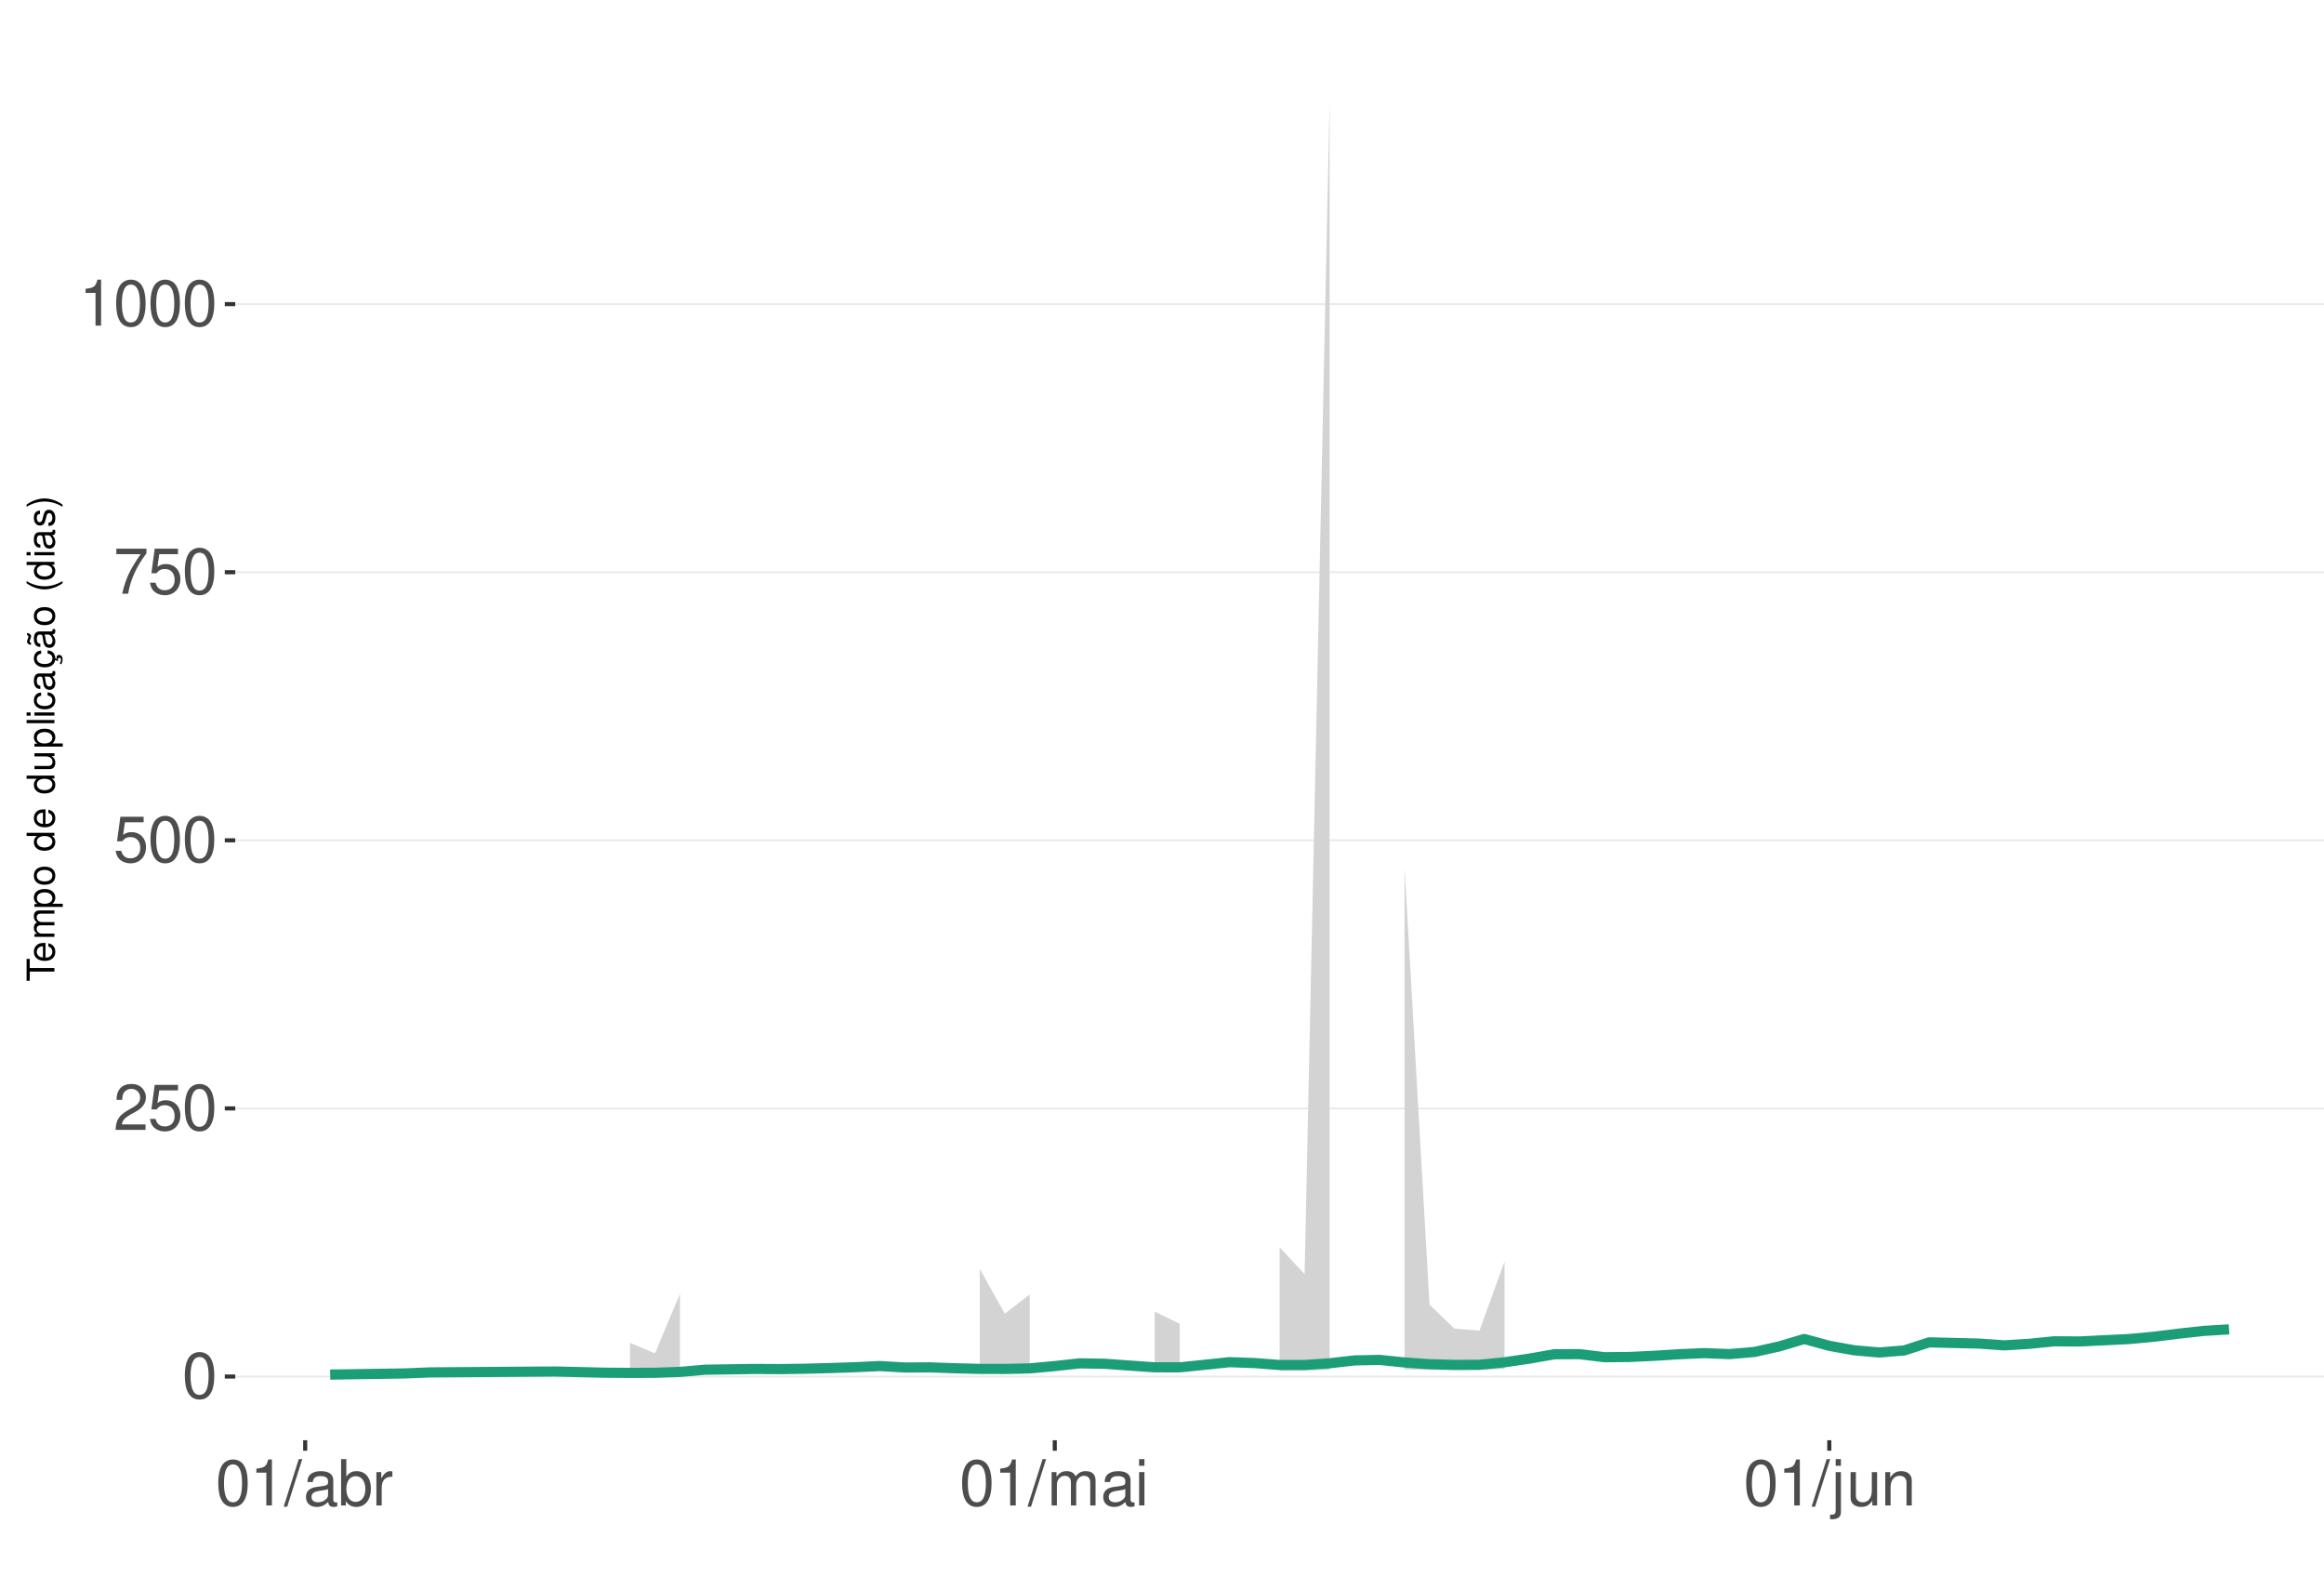
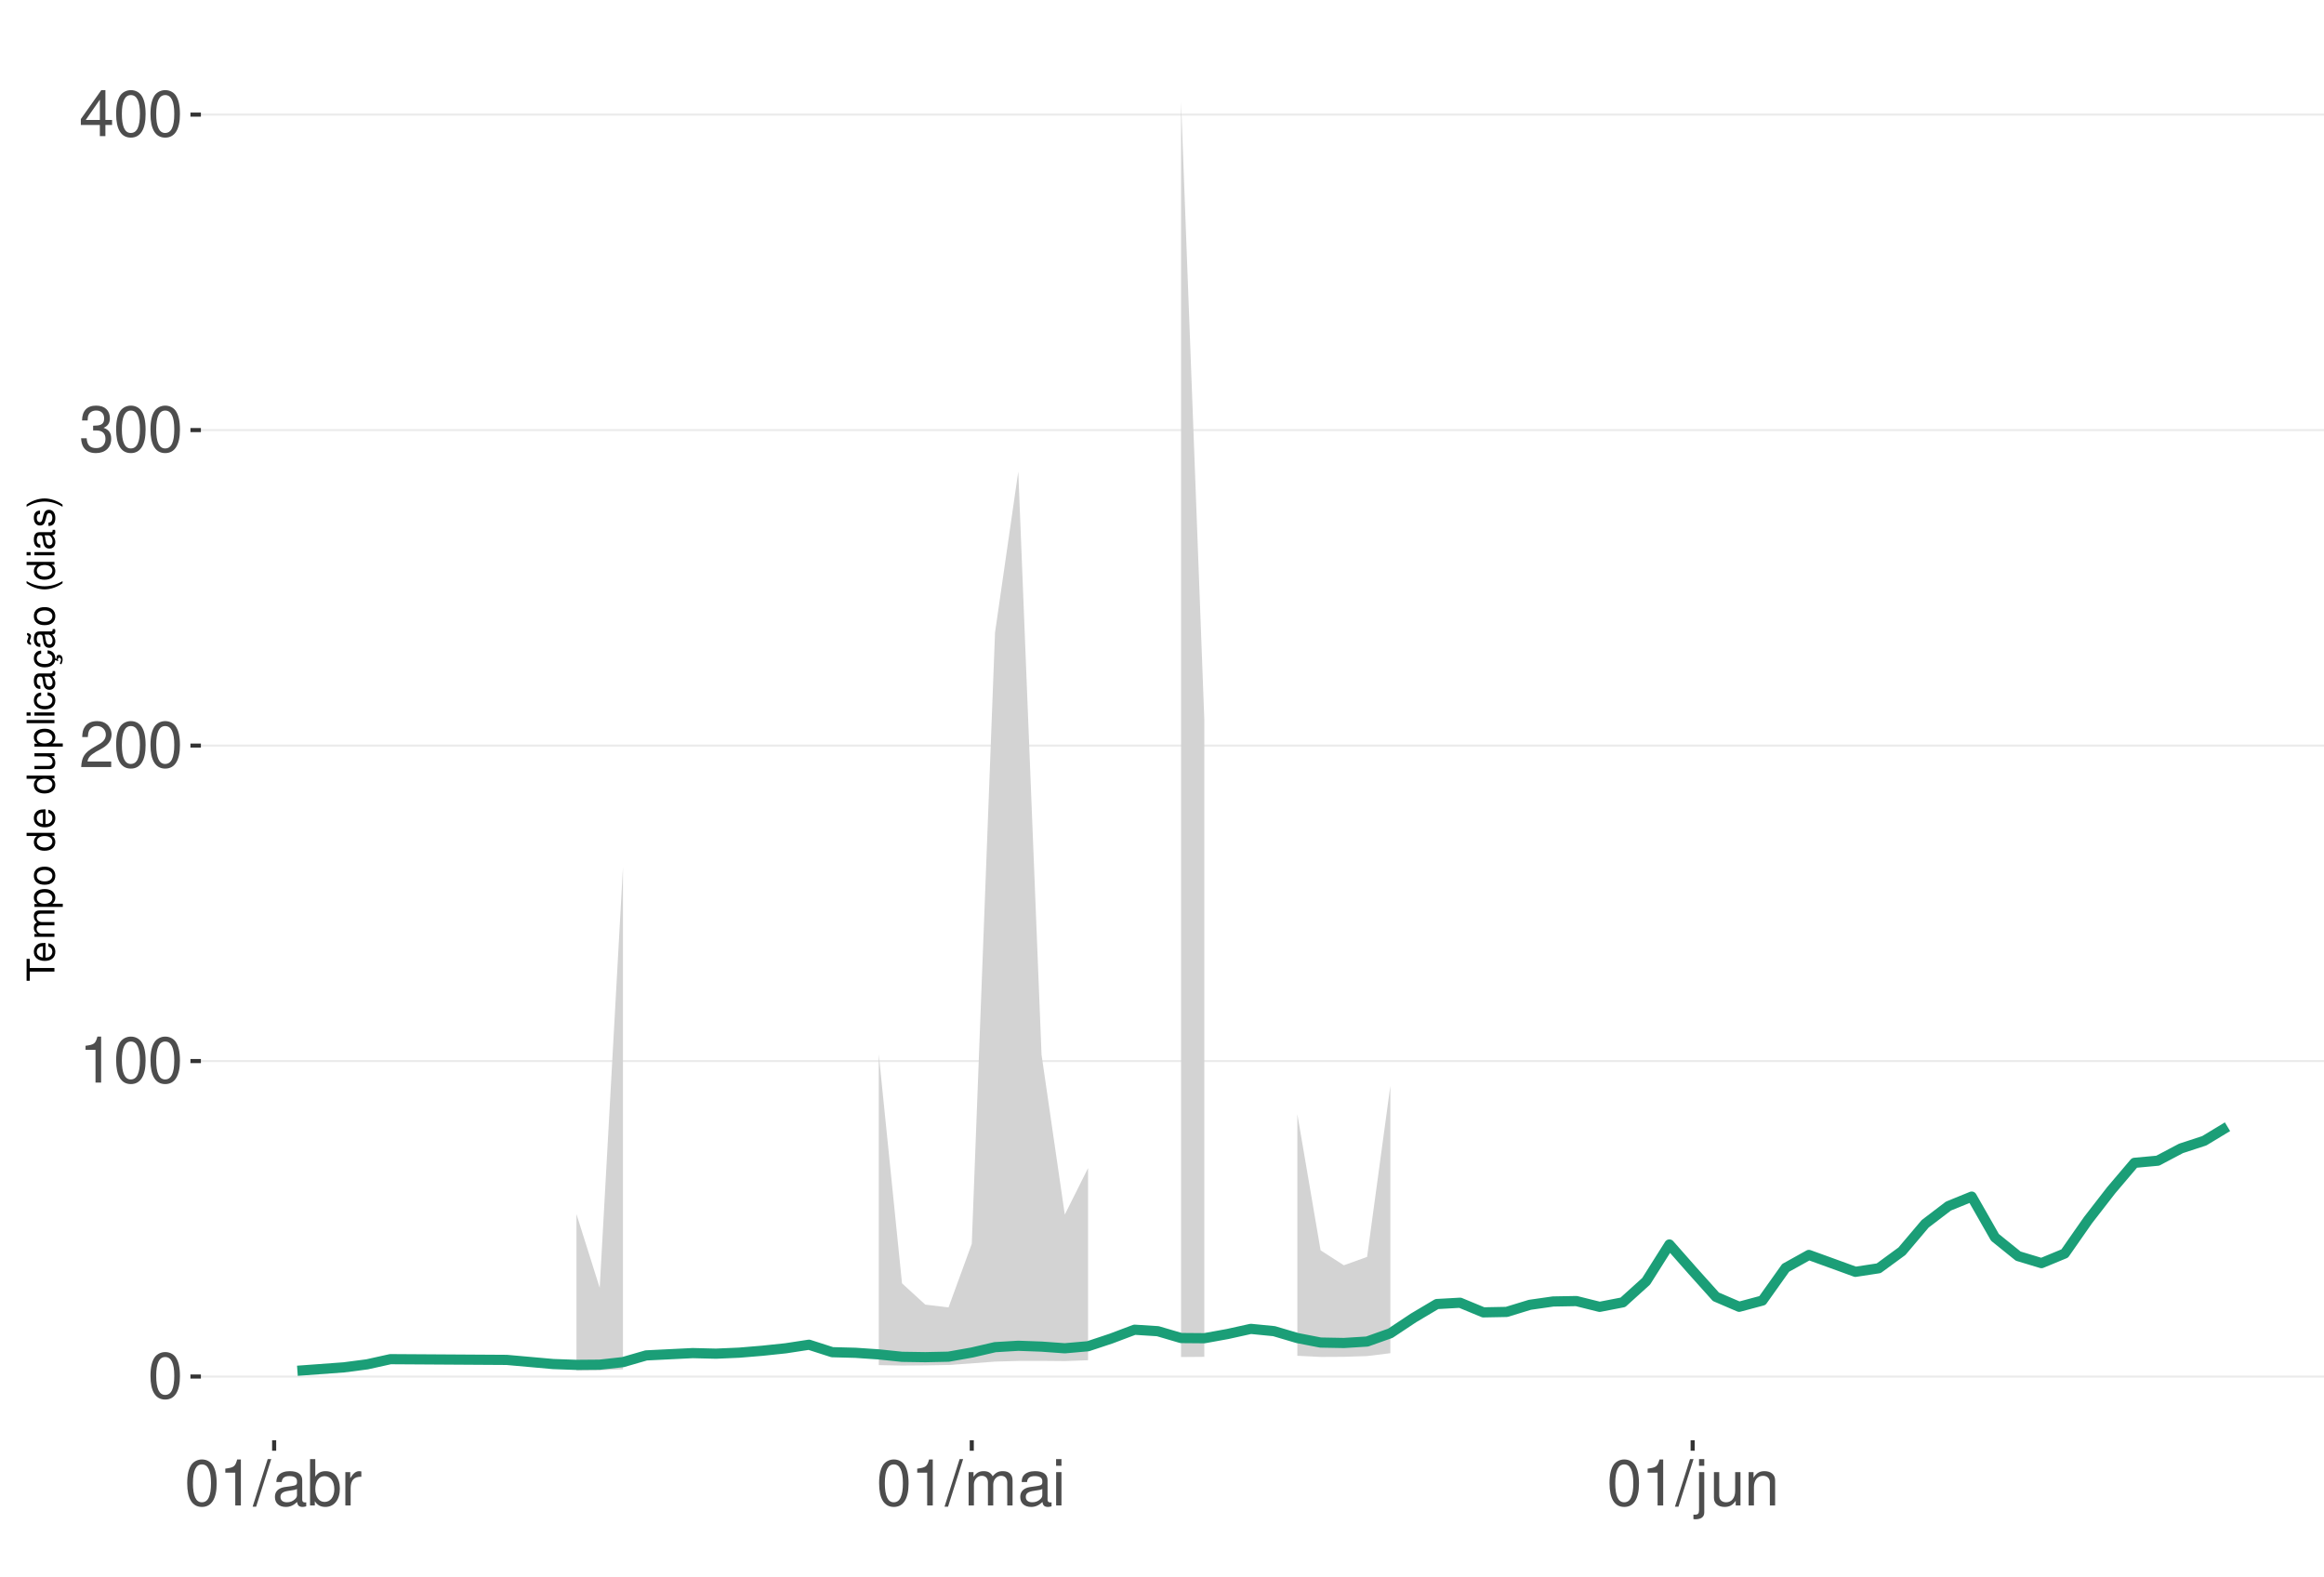
<svg xmlns="http://www.w3.org/2000/svg" xmlns:xlink="http://www.w3.org/1999/xlink" width="609pt" height="413pt" viewBox="0 0 609 413" version="1.1">
  <defs>
    <g>
      <symbol overflow="visible" id="glyph0-0">
        <path style="stroke:none;" d="" />
      </symbol>
      <symbol overflow="visible" id="glyph0-1">
        <path style="stroke:none;" d="M 4.578 -12.047 C 3.484 -12.047 2.484 -11.547 1.859 -10.734 C 1.094 -9.656 0.719 -8.062 0.719 -5.828 C 0.719 -1.766 2.047 0.391 4.578 0.391 C 7.078 0.391 8.438 -1.766 8.438 -5.734 C 8.438 -8.062 8.078 -9.625 7.297 -10.734 C 6.672 -11.562 5.703 -12.047 4.578 -12.047 Z M 4.578 -10.75 C 6.156 -10.75 6.953 -9.125 6.953 -5.859 C 6.953 -2.438 6.172 -0.828 4.547 -0.828 C 3 -0.828 2.219 -2.5 2.219 -5.812 C 2.219 -9.125 3 -10.75 4.578 -10.75 Z M 4.578 -10.75 " />
      </symbol>
      <symbol overflow="visible" id="glyph0-2">
+         <path style="stroke:none;" d="M 4.312 -8.578 L 4.312 0 L 5.781 0 L 5.781 -12.047 L 4.812 -12.047 C 4.297 -10.188 3.969 -9.938 1.703 -9.641 L 1.703 -8.578 Z M 4.312 -8.578 " />
+       </symbol>
+       <symbol overflow="visible" id="glyph0-3">
        <path style="stroke:none;" d="M 8.422 -1.453 L 2.219 -1.453 C 2.359 -2.453 2.891 -3.078 4.344 -3.969 L 6.016 -4.891 C 7.656 -5.812 8.516 -7.047 8.516 -8.531 C 8.516 -9.531 8.109 -10.453 7.406 -11.109 C 6.719 -11.75 5.844 -12.047 4.734 -12.047 C 3.234 -12.047 2.109 -11.516 1.469 -10.484 C 1.047 -9.844 0.859 -9.094 0.828 -7.875 L 2.297 -7.875 C 2.344 -8.688 2.453 -9.172 2.641 -9.578 C 3.031 -10.312 3.797 -10.766 4.688 -10.766 C 6.016 -10.766 7.016 -9.797 7.016 -8.5 C 7.016 -7.531 6.469 -6.703 5.406 -6.094 L 3.875 -5.203 C 1.422 -3.781 0.703 -2.641 0.562 -0.016 L 8.422 -0.016 Z M 8.422 -1.453 " />
      </symbol>
-       <symbol overflow="visible" id="glyph0-3">
-         <path style="stroke:none;" d="M 7.922 -11.812 L 1.828 -11.812 L 0.953 -5.375 L 2.297 -5.375 C 2.984 -6.203 3.547 -6.484 4.484 -6.484 C 6.062 -6.484 7.047 -5.391 7.047 -3.641 C 7.047 -1.953 6.062 -0.922 4.469 -0.922 C 3.188 -0.922 2.406 -1.562 2.047 -2.891 L 0.578 -2.891 C 0.781 -1.938 0.953 -1.469 1.297 -1.031 C 1.969 -0.141 3.172 0.391 4.5 0.391 C 6.875 0.391 8.547 -1.344 8.547 -3.844 C 8.547 -6.172 7 -7.781 4.734 -7.781 C 3.891 -7.781 3.234 -7.562 2.547 -7.062 L 3.016 -10.359 L 7.922 -10.359 Z M 7.922 -11.812 " />
-       </symbol>
      <symbol overflow="visible" id="glyph0-4">
-         <path style="stroke:none;" d="M 8.656 -11.812 L 0.766 -11.812 L 0.766 -10.359 L 7.141 -10.359 C 4.328 -6.344 3.188 -3.875 2.297 0 L 3.859 0 C 4.516 -3.781 6 -7.031 8.656 -10.578 Z M 8.656 -11.812 " />
+         <path style="stroke:none;" d="M 3.688 -5.547 L 4.484 -5.547 C 6.078 -5.547 6.922 -4.797 6.922 -3.344 C 6.922 -1.828 6.016 -0.922 4.5 -0.922 C 2.875 -0.922 2.094 -1.734 2 -3.5 L 0.531 -3.5 C 0.594 -2.531 0.766 -1.906 1.047 -1.359 C 1.672 -0.203 2.812 0.391 4.438 0.391 C 6.859 0.391 8.422 -1.078 8.422 -3.359 C 8.422 -4.891 7.844 -5.734 6.422 -6.234 C 7.531 -6.672 8.078 -7.516 8.078 -8.734 C 8.078 -10.797 6.734 -12.047 4.484 -12.047 C 2.094 -12.047 0.828 -10.703 0.781 -8.156 L 2.25 -8.156 C 2.266 -8.891 2.328 -9.312 2.516 -9.672 C 2.844 -10.359 3.578 -10.766 4.5 -10.766 C 5.797 -10.766 6.578 -9.984 6.578 -8.672 C 6.578 -7.828 6.281 -7.312 5.625 -7.031 C 5.234 -6.859 4.703 -6.797 3.688 -6.781 Z M 3.688 -5.547 " />
      </symbol>
      <symbol overflow="visible" id="glyph0-5">
-         <path style="stroke:none;" d="M 4.312 -8.578 L 4.312 0 L 5.781 0 L 5.781 -12.047 L 4.812 -12.047 C 4.297 -10.188 3.969 -9.938 1.703 -9.641 L 1.703 -8.578 Z M 4.312 -8.578 " />
+         <path style="stroke:none;" d="M 5.453 -2.922 L 5.453 0 L 6.906 0 L 6.906 -2.922 L 8.656 -2.922 L 8.656 -4.234 L 6.906 -4.234 L 6.906 -12.047 L 5.828 -12.047 L 0.469 -4.469 L 0.469 -2.922 Z M 5.453 -4.234 L 1.75 -4.234 L 5.453 -9.547 Z M 5.453 -4.234 " />
      </symbol>
      <symbol overflow="visible" id="glyph0-6">
        <path style="stroke:none;" d="M 3.812 -12.141 L -0.141 0.328 L 0.781 0.328 L 4.734 -12.141 Z M 3.812 -12.141 " />
      </symbol>
      <symbol overflow="visible" id="glyph0-7">
        <path style="stroke:none;" d="M 8.906 -0.812 C 8.766 -0.781 8.688 -0.781 8.609 -0.781 C 8.125 -0.781 7.859 -1.031 7.859 -1.469 L 7.859 -6.594 C 7.859 -8.141 6.734 -8.984 4.578 -8.984 C 3.297 -8.984 2.281 -8.609 1.688 -7.969 C 1.281 -7.516 1.109 -7.016 1.078 -6.141 L 2.484 -6.141 C 2.594 -7.219 3.234 -7.688 4.531 -7.688 C 5.797 -7.688 6.484 -7.234 6.484 -6.391 L 6.484 -6.031 C 6.469 -5.438 6.156 -5.219 5.031 -5.062 C 3.062 -4.812 2.766 -4.75 2.234 -4.531 C 1.219 -4.094 0.703 -3.328 0.703 -2.203 C 0.703 -0.609 1.797 0.391 3.562 0.391 C 4.656 0.391 5.547 0 6.531 -0.906 C 6.625 0 7.062 0.391 7.969 0.391 C 8.266 0.391 8.438 0.344 8.906 0.234 Z M 6.484 -2.75 C 6.484 -2.281 6.344 -2 5.922 -1.609 C 5.359 -1.094 4.688 -0.828 3.859 -0.828 C 2.781 -0.828 2.156 -1.344 2.156 -2.234 C 2.156 -3.141 2.75 -3.609 4.25 -3.828 C 5.734 -4.031 6.016 -4.094 6.484 -4.312 Z M 6.484 -2.75 " />
      </symbol>
      <symbol overflow="visible" id="glyph0-8">
        <path style="stroke:none;" d="M 0.906 -12.141 L 0.906 0 L 2.156 0 L 2.156 -1.109 C 2.812 -0.094 3.703 0.391 4.906 0.391 C 7.219 0.391 8.719 -1.5 8.719 -4.391 C 8.719 -7.234 7.297 -8.984 4.984 -8.984 C 3.781 -8.984 2.938 -8.531 2.281 -7.547 L 2.281 -12.141 Z M 4.719 -7.672 C 6.266 -7.672 7.266 -6.328 7.266 -4.25 C 7.266 -2.266 6.234 -0.922 4.719 -0.922 C 3.234 -0.922 2.281 -2.25 2.281 -4.297 C 2.281 -6.344 3.234 -7.672 4.719 -7.672 Z M 4.719 -7.672 " />
      </symbol>
      <symbol overflow="visible" id="glyph0-9">
        <path style="stroke:none;" d="M 1.156 -8.734 L 1.156 0 L 2.547 0 L 2.547 -4.531 C 2.562 -6.625 3.438 -7.562 5.344 -7.516 L 5.344 -8.922 C 5.109 -8.969 4.984 -8.984 4.812 -8.984 C 3.922 -8.984 3.234 -8.438 2.438 -7.141 L 2.438 -8.734 Z M 1.156 -8.734 " />
      </symbol>
      <symbol overflow="visible" id="glyph0-10">
        <path style="stroke:none;" d="M 1.172 -8.734 L 1.172 0 L 2.562 0 L 2.562 -5.484 C 2.562 -6.75 3.484 -7.766 4.609 -7.766 C 5.641 -7.766 6.234 -7.125 6.234 -6.016 L 6.234 0 L 7.625 0 L 7.625 -5.484 C 7.625 -6.75 8.547 -7.766 9.672 -7.766 C 10.688 -7.766 11.297 -7.109 11.297 -6.016 L 11.297 0 L 12.688 0 L 12.688 -6.547 C 12.688 -8.109 11.797 -8.984 10.156 -8.984 C 9 -8.984 8.297 -8.625 7.484 -7.641 C 6.969 -8.578 6.266 -8.984 5.125 -8.984 C 3.969 -8.984 3.188 -8.547 2.453 -7.5 L 2.453 -8.734 Z M 1.172 -8.734 " />
      </symbol>
      <symbol overflow="visible" id="glyph0-11">
        <path style="stroke:none;" d="M 2.5 -8.734 L 1.109 -8.734 L 1.109 0 L 2.5 0 Z M 2.5 -12.141 L 1.094 -12.141 L 1.094 -10.391 L 2.5 -10.391 Z M 2.5 -12.141 " />
      </symbol>
      <symbol overflow="visible" id="glyph0-12">
        <path style="stroke:none;" d="M 1.172 -8.734 L 1.172 1.266 C 1.172 2.125 0.906 2.422 0.031 2.422 C -0.062 2.422 -0.109 2.422 -0.297 2.406 L -0.297 3.578 C -0.141 3.609 -0.047 3.625 0.172 3.625 C 1.734 3.625 2.547 3.016 2.547 1.812 L 2.547 -8.734 Z M 2.547 -12.141 L 1.172 -12.141 L 1.172 -10.391 L 2.547 -10.391 Z M 2.547 -12.141 " />
      </symbol>
      <symbol overflow="visible" id="glyph0-13">
        <path style="stroke:none;" d="M 8.031 0 L 8.031 -8.734 L 6.641 -8.734 L 6.641 -3.781 C 6.641 -2 5.719 -0.828 4.266 -0.828 C 3.172 -0.828 2.469 -1.5 2.469 -2.547 L 2.469 -8.734 L 1.078 -8.734 L 1.078 -2 C 1.078 -0.547 2.172 0.391 3.859 0.391 C 5.141 0.391 5.969 -0.062 6.781 -1.219 L 6.781 0 Z M 8.031 0 " />
      </symbol>
      <symbol overflow="visible" id="glyph0-14">
        <path style="stroke:none;" d="M 1.172 -8.734 L 1.172 0 L 2.562 0 L 2.562 -4.812 C 2.562 -6.594 3.5 -7.766 4.938 -7.766 C 6.031 -7.766 6.734 -7.094 6.734 -6.047 L 6.734 0 L 8.109 0 L 8.109 -6.594 C 8.109 -8.047 7.031 -8.984 5.344 -8.984 C 4.047 -8.984 3.219 -8.484 2.453 -7.266 L 2.453 -8.734 Z M 1.172 -8.734 " />
      </symbol>
      <symbol overflow="visible" id="glyph1-0">
        <path style="stroke:none;" d="" />
      </symbol>
      <symbol overflow="visible" id="glyph1-1">
        <path style="stroke:none;" d="M -6.469 -3.547 L -6.469 -5.938 L -7.297 -5.938 L -7.297 -0.203 L -6.469 -0.203 L -6.469 -2.609 L 0 -2.609 L 0 -3.547 Z M -6.469 -3.547 " />
      </symbol>
      <symbol overflow="visible" id="glyph1-2">
        <path style="stroke:none;" d="M -2.344 -5.125 C -3.141 -5.125 -3.625 -5.062 -4.016 -4.922 C -4.875 -4.578 -5.391 -3.781 -5.391 -2.797 C -5.391 -1.344 -4.281 -0.406 -2.547 -0.406 C -0.812 -0.406 0.234 -1.297 0.234 -2.781 C 0.234 -3.984 -0.453 -4.812 -1.594 -5.016 L -1.594 -4.188 C -0.906 -3.953 -0.547 -3.484 -0.547 -2.812 C -0.547 -2.281 -0.781 -1.828 -1.219 -1.547 C -1.516 -1.344 -1.812 -1.281 -2.344 -1.266 Z M -3.016 -1.297 C -3.984 -1.359 -4.625 -1.953 -4.625 -2.797 C -4.625 -3.641 -3.953 -4.234 -3.016 -4.234 Z M -3.016 -1.297 " />
      </symbol>
      <symbol overflow="visible" id="glyph1-3">
        <path style="stroke:none;" d="M -5.234 -0.703 L 0 -0.703 L 0 -1.547 L -3.297 -1.547 C -4.047 -1.547 -4.656 -2.094 -4.656 -2.766 C -4.656 -3.391 -4.281 -3.734 -3.609 -3.734 L 0 -3.734 L 0 -4.578 L -3.297 -4.578 C -4.047 -4.578 -4.656 -5.125 -4.656 -5.812 C -4.656 -6.422 -4.266 -6.781 -3.609 -6.781 L 0 -6.781 L 0 -7.625 L -3.938 -7.625 C -4.875 -7.625 -5.391 -7.078 -5.391 -6.094 C -5.391 -5.406 -5.188 -4.984 -4.594 -4.484 C -5.156 -4.188 -5.391 -3.766 -5.391 -3.078 C -5.391 -2.375 -5.125 -1.906 -4.5 -1.469 L -5.234 -1.469 Z M -5.234 -0.703 " />
      </symbol>
      <symbol overflow="visible" id="glyph1-4">
        <path style="stroke:none;" d="M 2.188 -0.547 L 2.188 -1.375 L -0.547 -1.375 C -0.016 -1.812 0.234 -2.312 0.234 -2.984 C 0.234 -4.344 -0.859 -5.234 -2.531 -5.234 C -4.297 -5.234 -5.391 -4.375 -5.391 -2.984 C -5.391 -2.266 -5.062 -1.703 -4.453 -1.312 L -5.234 -1.312 L -5.234 -0.547 Z M -4.609 -2.844 C -4.609 -3.766 -3.797 -4.359 -2.547 -4.359 C -1.359 -4.359 -0.547 -3.75 -0.547 -2.844 C -0.547 -1.953 -1.344 -1.375 -2.578 -1.375 C -3.812 -1.375 -4.609 -1.953 -4.609 -2.844 Z M -4.609 -2.844 " />
      </symbol>
      <symbol overflow="visible" id="glyph1-5">
        <path style="stroke:none;" d="M -5.391 -2.719 C -5.391 -1.234 -4.344 -0.359 -2.578 -0.359 C -0.812 -0.359 0.234 -1.234 0.234 -2.734 C 0.234 -4.203 -0.812 -5.094 -2.547 -5.094 C -4.359 -5.094 -5.391 -4.234 -5.391 -2.719 Z M -4.625 -2.734 C -4.625 -3.672 -3.844 -4.234 -2.547 -4.234 C -1.312 -4.234 -0.547 -3.656 -0.547 -2.734 C -0.547 -1.797 -1.312 -1.234 -2.578 -1.234 C -3.844 -1.234 -4.625 -1.797 -4.625 -2.734 Z M -4.625 -2.734 " />
      </symbol>
      <symbol overflow="visible" id="glyph1-6">
        <path style="stroke:none;" d="" />
      </symbol>
      <symbol overflow="visible" id="glyph1-7">
        <path style="stroke:none;" d="M -7.297 -4.953 L -7.297 -4.125 L -4.578 -4.125 C -5.109 -3.766 -5.391 -3.203 -5.391 -2.516 C -5.391 -1.156 -4.297 -0.266 -2.625 -0.266 C -0.859 -0.266 0.234 -1.125 0.234 -2.547 C 0.234 -3.266 -0.047 -3.766 -0.688 -4.203 L 0 -4.203 L 0 -4.953 Z M -4.609 -2.656 C -4.609 -3.547 -3.812 -4.125 -2.562 -4.125 C -1.344 -4.125 -0.547 -3.547 -0.547 -2.656 C -0.547 -1.734 -1.359 -1.125 -2.578 -1.125 C -3.797 -1.125 -4.609 -1.734 -4.609 -2.656 Z M -4.609 -2.656 " />
      </symbol>
      <symbol overflow="visible" id="glyph1-8">
        <path style="stroke:none;" d="M 0 -4.812 L -5.234 -4.812 L -5.234 -3.984 L -2.266 -3.984 C -1.203 -3.984 -0.5 -3.438 -0.5 -2.562 C -0.5 -1.906 -0.906 -1.484 -1.531 -1.484 L -5.234 -1.484 L -5.234 -0.656 L -1.203 -0.656 C -0.328 -0.656 0.234 -1.297 0.234 -2.312 C 0.234 -3.094 -0.047 -3.578 -0.734 -4.062 L 0 -4.062 Z M 0 -4.812 " />
      </symbol>
      <symbol overflow="visible" id="glyph1-9">
        <path style="stroke:none;" d="M -7.297 -1.516 L -7.297 -0.688 L 0 -0.688 L 0 -1.516 Z M -7.297 -1.516 " />
      </symbol>
      <symbol overflow="visible" id="glyph1-10">
        <path style="stroke:none;" d="M -5.234 -1.5 L -5.234 -0.672 L 0 -0.672 L 0 -1.5 Z M -7.297 -1.5 L -7.297 -0.656 L -6.234 -0.656 L -6.234 -1.5 Z M -7.297 -1.5 " />
      </symbol>
      <symbol overflow="visible" id="glyph1-11">
        <path style="stroke:none;" d="M -3.484 -4.703 C -3.984 -4.672 -4.312 -4.562 -4.609 -4.359 C -5.094 -4 -5.391 -3.375 -5.391 -2.641 C -5.391 -1.219 -4.266 -0.312 -2.531 -0.312 C -0.844 -0.312 0.234 -1.203 0.234 -2.625 C 0.234 -3.875 -0.516 -4.672 -1.797 -4.766 L -1.797 -3.938 C -0.953 -3.797 -0.547 -3.359 -0.547 -2.656 C -0.547 -1.734 -1.297 -1.188 -2.531 -1.188 C -3.844 -1.188 -4.625 -1.719 -4.625 -2.625 C -4.625 -3.328 -4.203 -3.766 -3.484 -3.875 Z M -3.484 -4.703 " />
      </symbol>
      <symbol overflow="visible" id="glyph1-12">
        <path style="stroke:none;" d="M -0.484 -5.344 C -0.469 -5.266 -0.469 -5.219 -0.469 -5.172 C -0.469 -4.875 -0.625 -4.719 -0.875 -4.719 L -3.953 -4.719 C -4.891 -4.719 -5.391 -4.047 -5.391 -2.75 C -5.391 -1.984 -5.172 -1.375 -4.781 -1.016 C -4.516 -0.766 -4.203 -0.672 -3.688 -0.656 L -3.688 -1.484 C -4.328 -1.562 -4.625 -1.938 -4.625 -2.719 C -4.625 -3.484 -4.344 -3.891 -3.844 -3.891 L -3.625 -3.891 C -3.266 -3.875 -3.125 -3.703 -3.047 -3.016 C -2.891 -1.844 -2.844 -1.656 -2.719 -1.344 C -2.453 -0.734 -2 -0.422 -1.312 -0.422 C -0.375 -0.422 0.234 -1.078 0.234 -2.141 C 0.234 -2.797 0 -3.328 -0.547 -3.922 C 0 -3.984 0.234 -4.234 0.234 -4.781 C 0.234 -4.953 0.203 -5.062 0.141 -5.344 Z M -1.656 -3.891 C -1.375 -3.891 -1.203 -3.812 -0.969 -3.562 C -0.656 -3.219 -0.5 -2.812 -0.5 -2.312 C -0.5 -1.672 -0.812 -1.297 -1.344 -1.297 C -1.891 -1.297 -2.172 -1.656 -2.297 -2.547 C -2.422 -3.438 -2.453 -3.609 -2.594 -3.891 Z M -1.656 -3.891 " />
      </symbol>
      <symbol overflow="visible" id="glyph1-13">
        <path style="stroke:none;" d="M 0.234 -2.641 C 0.234 -3.875 -0.547 -4.703 -1.797 -4.766 L -1.797 -3.938 C -0.953 -3.797 -0.531 -3.359 -0.531 -2.656 C -0.531 -1.734 -1.281 -1.188 -2.516 -1.188 C -3.844 -1.188 -4.625 -1.719 -4.625 -2.625 C -4.625 -3.328 -4.203 -3.766 -3.484 -3.875 L -3.484 -4.703 C -3.984 -4.672 -4.312 -4.562 -4.609 -4.359 C -5.094 -4 -5.391 -3.375 -5.391 -2.641 C -5.391 -1.219 -4.266 -0.312 -2.531 -0.312 C -1.469 -0.312 -0.625 -0.672 -0.156 -1.312 C 0.047 -1.594 0.125 -1.812 0.203 -2.25 L 0.922 -1.938 L 0.984 -2.062 C 0.938 -2.188 0.906 -2.25 0.906 -2.375 C 0.906 -2.656 1.047 -2.828 1.281 -2.828 C 1.547 -2.828 1.734 -2.594 1.734 -2.297 C 1.734 -2.031 1.672 -1.844 1.438 -1.406 L 1.406 -1.312 L 1.812 -1.094 C 2.078 -1.75 2.141 -1.953 2.141 -2.344 C 2.141 -3.109 1.781 -3.578 1.203 -3.578 C 0.781 -3.578 0.547 -3.297 0.547 -2.797 C 0.547 -2.703 0.547 -2.641 0.562 -2.516 Z M 0.234 -2.641 " />
      </symbol>
      <symbol overflow="visible" id="glyph1-14">
        <path style="stroke:none;" d="M -0.484 -5.344 C -0.469 -5.266 -0.469 -5.219 -0.469 -5.172 C -0.469 -4.875 -0.625 -4.719 -0.875 -4.719 L -3.953 -4.719 C -4.891 -4.719 -5.391 -4.047 -5.391 -2.75 C -5.391 -1.984 -5.172 -1.375 -4.781 -1.016 C -4.516 -0.766 -4.203 -0.672 -3.688 -0.656 L -3.688 -1.484 C -4.328 -1.562 -4.625 -1.938 -4.625 -2.719 C -4.625 -3.484 -4.344 -3.891 -3.844 -3.891 L -3.625 -3.891 C -3.266 -3.875 -3.125 -3.703 -3.047 -3.016 C -2.891 -1.844 -2.844 -1.656 -2.719 -1.344 C -2.453 -0.734 -2 -0.422 -1.312 -0.422 C -0.375 -0.422 0.234 -1.078 0.234 -2.141 C 0.234 -2.797 0 -3.328 -0.547 -3.922 C 0 -3.984 0.234 -4.234 0.234 -4.781 C 0.234 -4.953 0.203 -5.062 0.141 -5.344 Z M -1.656 -3.891 C -1.375 -3.891 -1.203 -3.812 -0.969 -3.562 C -0.656 -3.219 -0.5 -2.812 -0.5 -2.312 C -0.5 -1.672 -0.812 -1.297 -1.344 -1.297 C -1.891 -1.297 -2.172 -1.656 -2.297 -2.547 C -2.422 -3.438 -2.453 -3.609 -2.594 -3.891 Z M -7.172 -3.75 C -6.922 -3.672 -6.812 -3.547 -6.812 -3.375 C -6.812 -3.25 -6.875 -2.984 -6.984 -2.734 C -7.156 -2.312 -7.172 -2.25 -7.172 -2.047 C -7.172 -1.594 -6.797 -1.297 -6.141 -1.188 L -6.141 -1.766 C -6.375 -1.812 -6.5 -1.938 -6.5 -2.094 C -6.5 -2.203 -6.469 -2.344 -6.375 -2.578 C -6.156 -3.156 -6.125 -3.234 -6.125 -3.438 C -6.125 -3.922 -6.484 -4.219 -7.172 -4.312 Z M -7.172 -3.75 " />
      </symbol>
      <symbol overflow="visible" id="glyph1-15">
        <path style="stroke:none;" d="M -7.297 -2.359 C -5.984 -1.359 -4.156 -0.734 -2.594 -0.734 C -1.016 -0.734 0.812 -1.359 2.125 -2.359 L 2.125 -2.906 C 0.688 -2.031 -0.984 -1.547 -2.594 -1.547 C -4.188 -1.547 -5.875 -2.031 -7.297 -2.906 Z M -7.297 -2.359 " />
      </symbol>
      <symbol overflow="visible" id="glyph1-16">
        <path style="stroke:none;" d="M -3.781 -4.375 C -4.812 -4.375 -5.391 -3.688 -5.391 -2.484 C -5.391 -1.266 -4.766 -0.469 -3.797 -0.469 C -2.969 -0.469 -2.578 -0.891 -2.281 -2.125 L -2.094 -2.906 C -1.953 -3.484 -1.734 -3.719 -1.375 -3.719 C -0.875 -3.719 -0.547 -3.234 -0.547 -2.5 C -0.547 -2.047 -0.672 -1.672 -0.891 -1.453 C -1.047 -1.328 -1.188 -1.266 -1.562 -1.219 L -1.562 -0.344 C -0.344 -0.375 0.234 -1.062 0.234 -2.438 C 0.234 -3.75 -0.422 -4.594 -1.438 -4.594 C -2.203 -4.594 -2.641 -4.156 -2.891 -3.109 L -3.078 -2.312 C -3.234 -1.625 -3.453 -1.344 -3.828 -1.344 C -4.312 -1.344 -4.625 -1.766 -4.625 -2.453 C -4.625 -3.125 -4.328 -3.484 -3.781 -3.5 Z M -3.781 -4.375 " />
      </symbol>
      <symbol overflow="visible" id="glyph1-17">
        <path style="stroke:none;" d="M 2.125 -0.938 C 0.812 -1.938 -1.016 -2.562 -2.578 -2.562 C -4.156 -2.562 -5.984 -1.938 -7.297 -0.938 L -7.297 -0.375 C -5.859 -1.266 -4.188 -1.75 -2.578 -1.75 C -0.984 -1.75 0.703 -1.266 2.125 -0.375 Z M 2.125 -0.938 " />
      </symbol>
    </g>
    <clipPath id="clip1">
-       <path d="M 61.645 9.961 L 609 9.961 L 609 377.328 L 61.645 377.328 Z M 61.645 9.961 " />
+       <path d="M 52.645 9.961 L 609 9.961 L 609 377.328 L 52.645 377.328 Z M 52.645 9.961 " />
    </clipPath>
    <clipPath id="clip2">
-       <path d="M 61.645 360 L 609 360 L 609 361 L 61.645 361 Z M 61.645 360 " />
+       <path d="M 52.645 360 L 609 360 L 609 361 L 52.645 361 Z M 52.645 360 " />
    </clipPath>
    <clipPath id="clip3">
-       <path d="M 61.645 290 L 609 290 L 609 291 L 61.645 291 Z M 61.645 290 " />
+       <path d="M 52.645 277 L 609 277 L 609 279 L 52.645 279 Z M 52.645 277 " />
    </clipPath>
    <clipPath id="clip4">
-       <path d="M 61.645 219 L 609 219 L 609 221 L 61.645 221 Z M 61.645 219 " />
+       <path d="M 52.645 195 L 609 195 L 609 196 L 52.645 196 Z M 52.645 195 " />
    </clipPath>
    <clipPath id="clip5">
-       <path d="M 61.645 149 L 609 149 L 609 151 L 61.645 151 Z M 61.645 149 " />
+       <path d="M 52.645 112 L 609 112 L 609 113 L 52.645 113 Z M 52.645 112 " />
    </clipPath>
    <clipPath id="clip6">
-       <path d="M 61.645 79 L 609 79 L 609 80 L 61.645 80 Z M 61.645 79 " />
+       <path d="M 52.645 29 L 609 29 L 609 31 L 52.645 31 Z M 52.645 29 " />
    </clipPath>
  </defs>
  <g id="surface276">
    <rect x="0" y="0" width="609" height="413" style="fill:rgb(100%,100%,100%);fill-opacity:1;stroke:none;" />
    <rect x="0" y="0" width="609" height="413" style="fill:rgb(100%,100%,100%);fill-opacity:1;stroke:none;" />
    <path style="fill:none;stroke-width:1.067;stroke-linecap:round;stroke-linejoin:round;stroke:rgb(100%,100%,100%);stroke-opacity:1;stroke-miterlimit:10;" d="M 0 413 L 609 413 L 609 0 L 0 0 Z M 0 413 " />
    <g clip-path="url(#clip1)" clip-rule="nonzero">
-       <path style=" stroke:none;fill-rule:nonzero;fill:rgb(100%,100%,100%);fill-opacity:1;" d="M 61.645 377.328 L 609 377.328 L 609 9.961 L 61.645 9.961 Z M 61.645 377.328 " />
+       <path style=" stroke:none;fill-rule:nonzero;fill:rgb(100%,100%,100%);fill-opacity:1;" d="M 52.645 377.328 L 609 377.328 L 609 9.961 L 52.645 9.961 Z M 52.645 377.328 " />
    </g>
    <g clip-path="url(#clip2)" clip-rule="nonzero">
-       <path style="fill:none;stroke-width:0.533;stroke-linecap:butt;stroke-linejoin:round;stroke:rgb(92.157%,92.157%,92.157%);stroke-opacity:1;stroke-miterlimit:10;" d="M 61.645 360.629 L 609 360.629 " />
+       <path style="fill:none;stroke-width:0.533;stroke-linecap:butt;stroke-linejoin:round;stroke:rgb(92.157%,92.157%,92.157%);stroke-opacity:1;stroke-miterlimit:10;" d="M 52.645 360.629 L 609 360.629 " />
    </g>
    <g clip-path="url(#clip3)" clip-rule="nonzero">
-       <path style="fill:none;stroke-width:0.533;stroke-linecap:butt;stroke-linejoin:round;stroke:rgb(92.157%,92.157%,92.157%);stroke-opacity:1;stroke-miterlimit:10;" d="M 61.645 290.391 L 609 290.391 " />
+       <path style="fill:none;stroke-width:0.533;stroke-linecap:butt;stroke-linejoin:round;stroke:rgb(92.157%,92.157%,92.157%);stroke-opacity:1;stroke-miterlimit:10;" d="M 52.645 277.98 L 609 277.98 " />
    </g>
    <g clip-path="url(#clip4)" clip-rule="nonzero">
-       <path style="fill:none;stroke-width:0.533;stroke-linecap:butt;stroke-linejoin:round;stroke:rgb(92.157%,92.157%,92.157%);stroke-opacity:1;stroke-miterlimit:10;" d="M 61.645 220.148 L 609 220.148 " />
+       <path style="fill:none;stroke-width:0.533;stroke-linecap:butt;stroke-linejoin:round;stroke:rgb(92.157%,92.157%,92.157%);stroke-opacity:1;stroke-miterlimit:10;" d="M 52.645 195.328 L 609 195.328 " />
    </g>
    <g clip-path="url(#clip5)" clip-rule="nonzero">
-       <path style="fill:none;stroke-width:0.533;stroke-linecap:butt;stroke-linejoin:round;stroke:rgb(92.157%,92.157%,92.157%);stroke-opacity:1;stroke-miterlimit:10;" d="M 61.645 149.91 L 609 149.91 " />
+       <path style="fill:none;stroke-width:0.533;stroke-linecap:butt;stroke-linejoin:round;stroke:rgb(92.157%,92.157%,92.157%);stroke-opacity:1;stroke-miterlimit:10;" d="M 52.645 112.676 L 609 112.676 " />
    </g>
    <g clip-path="url(#clip6)" clip-rule="nonzero">
-       <path style="fill:none;stroke-width:0.533;stroke-linecap:butt;stroke-linejoin:round;stroke:rgb(92.157%,92.157%,92.157%);stroke-opacity:1;stroke-miterlimit:10;" d="M 61.645 79.672 L 609 79.672 " />
-     </g>
-     <path style=" stroke:none;fill-rule:nonzero;fill:rgb(82.745%,82.745%,82.745%);fill-opacity:1;" d="M 165.094 351.809 L 171.641 354.559 L 178.188 338.91 L 178.188 360.012 L 171.641 360.102 L 165.094 360.133 Z M 165.094 351.809 " />
-     <path style=" stroke:none;fill-rule:nonzero;fill:rgb(82.745%,82.745%,82.745%);fill-opacity:1;" d="M 256.754 332.445 L 263.301 344.156 L 269.848 339.109 L 269.848 359.512 L 263.301 359.574 L 256.754 359.594 Z M 256.754 332.445 " />
-     <path style=" stroke:none;fill-rule:nonzero;fill:rgb(82.745%,82.745%,82.745%);fill-opacity:1;" d="M 302.586 343.617 L 309.133 346.797 L 309.133 359.312 L 302.586 359.332 Z M 302.586 343.617 " />
-     <path style=" stroke:none;fill-rule:nonzero;fill:rgb(82.745%,82.745%,82.745%);fill-opacity:1;" d="M 335.324 326.773 L 341.871 333.809 L 348.418 26.66 L 348.418 358.887 L 341.871 359.027 L 335.324 359.051 Z M 335.324 326.773 " />
-     <path style=" stroke:none;fill-rule:nonzero;fill:rgb(82.745%,82.745%,82.745%);fill-opacity:1;" d="M 368.059 227.379 L 374.605 341.789 L 381.152 348.082 L 387.699 348.594 L 394.25 330.52 L 394.25 358.645 L 387.699 358.863 L 381.152 358.898 L 374.605 358.863 L 368.059 358.762 Z M 368.059 227.379 " />
-     <path style="fill:none;stroke-width:2.667;stroke-linecap:butt;stroke-linejoin:round;stroke:rgb(10.588%,61.961%,46.667%);stroke-opacity:1;stroke-miterlimit:10;" d="M 86.523 360.117 L 106.168 359.812 L 112.715 359.543 L 145.449 359.312 L 158.547 359.621 L 165.094 359.672 L 171.641 359.645 L 178.188 359.418 L 184.734 358.84 L 197.828 358.637 L 204.375 358.676 L 210.922 358.582 L 217.473 358.41 L 224.02 358.191 L 230.566 357.879 L 237.113 358.262 L 243.66 358.227 L 250.207 358.461 L 256.754 358.625 L 263.301 358.637 L 269.848 358.496 L 276.398 357.891 L 282.945 357.172 L 289.492 357.281 L 296.039 357.758 L 302.586 358.211 L 309.133 358.215 L 315.68 357.551 L 322.227 356.863 L 328.773 357.098 L 335.324 357.605 L 341.871 357.602 L 348.418 357.156 L 354.965 356.402 L 361.512 356.27 L 368.059 356.941 L 374.605 357.398 L 381.152 357.582 L 387.699 357.547 L 394.25 356.898 L 400.797 355.93 L 407.344 354.789 L 413.891 354.758 L 420.438 355.562 L 426.984 355.5 L 433.531 355.195 L 440.078 354.781 L 446.625 354.496 L 453.176 354.754 L 459.723 354.195 L 466.27 352.73 L 472.816 350.789 L 479.363 352.578 L 485.91 353.758 L 492.457 354.328 L 499.004 353.793 L 505.551 351.668 L 512.102 351.836 L 518.648 351.996 L 525.195 352.457 L 531.742 352.059 L 538.289 351.395 L 544.836 351.441 L 551.383 351.125 L 557.93 350.805 L 564.477 350.195 L 571.027 349.383 L 577.574 348.664 L 584.121 348.277 " />
-     <g style="fill:rgb(30.196%,30.196%,30.196%);fill-opacity:1;">
-       <use xlink:href="#glyph0-1" x="47.715" y="366.267" />
-     </g>
-     <g style="fill:rgb(30.196%,30.196%,30.196%);fill-opacity:1;">
-       <use xlink:href="#glyph0-2" x="29.715" y="296.028" />
-       <use xlink:href="#glyph0-3" x="38.715" y="296.028" />
-       <use xlink:href="#glyph0-1" x="47.715" y="296.028" />
-     </g>
-     <g style="fill:rgb(30.196%,30.196%,30.196%);fill-opacity:1;">
-       <use xlink:href="#glyph0-3" x="29.715" y="225.786" />
-       <use xlink:href="#glyph0-1" x="38.715" y="225.786" />
-       <use xlink:href="#glyph0-1" x="47.715" y="225.786" />
-     </g>
-     <g style="fill:rgb(30.196%,30.196%,30.196%);fill-opacity:1;">
-       <use xlink:href="#glyph0-4" x="29.715" y="155.548" />
-       <use xlink:href="#glyph0-3" x="38.715" y="155.548" />
-       <use xlink:href="#glyph0-1" x="47.715" y="155.548" />
-     </g>
-     <g style="fill:rgb(30.196%,30.196%,30.196%);fill-opacity:1;">
-       <use xlink:href="#glyph0-5" x="20.715" y="85.31" />
-       <use xlink:href="#glyph0-1" x="29.715" y="85.31" />
-       <use xlink:href="#glyph0-1" x="38.715" y="85.31" />
-       <use xlink:href="#glyph0-1" x="47.715" y="85.31" />
-     </g>
-     <path style="fill:none;stroke-width:1.067;stroke-linecap:butt;stroke-linejoin:round;stroke:rgb(20%,20%,20%);stroke-opacity:1;stroke-miterlimit:10;" d="M 58.906 360.629 L 61.645 360.629 " />
-     <path style="fill:none;stroke-width:1.067;stroke-linecap:butt;stroke-linejoin:round;stroke:rgb(20%,20%,20%);stroke-opacity:1;stroke-miterlimit:10;" d="M 58.906 290.391 L 61.645 290.391 " />
-     <path style="fill:none;stroke-width:1.067;stroke-linecap:butt;stroke-linejoin:round;stroke:rgb(20%,20%,20%);stroke-opacity:1;stroke-miterlimit:10;" d="M 58.906 220.148 L 61.645 220.148 " />
-     <path style="fill:none;stroke-width:1.067;stroke-linecap:butt;stroke-linejoin:round;stroke:rgb(20%,20%,20%);stroke-opacity:1;stroke-miterlimit:10;" d="M 58.906 149.91 L 61.645 149.91 " />
-     <path style="fill:none;stroke-width:1.067;stroke-linecap:butt;stroke-linejoin:round;stroke:rgb(20%,20%,20%);stroke-opacity:1;stroke-miterlimit:10;" d="M 58.906 79.672 L 61.645 79.672 " />
-     <path style="fill:none;stroke-width:1.067;stroke-linecap:butt;stroke-linejoin:round;stroke:rgb(20%,20%,20%);stroke-opacity:1;stroke-miterlimit:10;" d="M 79.977 380.07 L 79.977 377.328 " />
-     <path style="fill:none;stroke-width:1.067;stroke-linecap:butt;stroke-linejoin:round;stroke:rgb(20%,20%,20%);stroke-opacity:1;stroke-miterlimit:10;" d="M 276.398 380.07 L 276.398 377.328 " />
-     <path style="fill:none;stroke-width:1.067;stroke-linecap:butt;stroke-linejoin:round;stroke:rgb(20%,20%,20%);stroke-opacity:1;stroke-miterlimit:10;" d="M 479.363 380.07 L 479.363 377.328 " />
-     <g style="fill:rgb(30.196%,30.196%,30.196%);fill-opacity:1;">
-       <use xlink:href="#glyph0-1" x="56.477" y="394.399" />
-       <use xlink:href="#glyph0-5" x="65.477" y="394.399" />
-       <use xlink:href="#glyph0-6" x="74.477" y="394.399" />
-       <use xlink:href="#glyph0-7" x="79.477" y="394.399" />
-       <use xlink:href="#glyph0-8" x="88.477" y="394.399" />
-       <use xlink:href="#glyph0-9" x="97.477" y="394.399" />
-     </g>
-     <g style="fill:rgb(30.196%,30.196%,30.196%);fill-opacity:1;">
-       <use xlink:href="#glyph0-1" x="251.398" y="394.399" />
-       <use xlink:href="#glyph0-5" x="260.398" y="394.399" />
-       <use xlink:href="#glyph0-6" x="269.398" y="394.399" />
-       <use xlink:href="#glyph0-10" x="274.398" y="394.399" />
-       <use xlink:href="#glyph0-7" x="288.398" y="394.399" />
-       <use xlink:href="#glyph0-11" x="297.398" y="394.399" />
-     </g>
-     <g style="fill:rgb(30.196%,30.196%,30.196%);fill-opacity:1;">
-       <use xlink:href="#glyph0-1" x="456.863" y="394.399" />
-       <use xlink:href="#glyph0-5" x="465.863" y="394.399" />
-       <use xlink:href="#glyph0-6" x="474.863" y="394.399" />
-       <use xlink:href="#glyph0-12" x="479.863" y="394.399" />
-       <use xlink:href="#glyph0-13" x="483.863" y="394.399" />
-       <use xlink:href="#glyph0-14" x="492.863" y="394.399" />
+       <path style="fill:none;stroke-width:0.533;stroke-linecap:butt;stroke-linejoin:round;stroke:rgb(92.157%,92.157%,92.157%);stroke-opacity:1;stroke-miterlimit:10;" d="M 52.645 30.023 L 609 30.023 " />
+     </g>
+     <path style=" stroke:none;fill-rule:nonzero;fill:rgb(82.745%,82.745%,82.745%);fill-opacity:1;" d="M 151.059 318.074 L 157.152 337.383 L 163.246 227.195 L 163.246 358.73 L 157.152 358.984 L 151.059 359.066 Z M 151.059 318.074 " />
+     <path style=" stroke:none;fill-rule:nonzero;fill:rgb(82.745%,82.745%,82.745%);fill-opacity:1;" d="M 230.277 276.148 L 236.371 336.211 L 242.465 341.785 L 248.559 342.523 L 254.652 325.863 L 260.746 165.719 L 266.84 123.527 L 272.934 276.305 L 279.027 318.203 L 285.121 306.016 L 285.121 356.355 L 279.027 356.582 L 272.934 356.527 L 266.84 356.539 L 260.746 356.715 L 254.652 357.184 L 248.559 357.602 L 242.465 357.707 L 236.371 357.75 L 230.277 357.637 Z M 230.277 276.148 " />
+     <path style=" stroke:none;fill-rule:nonzero;fill:rgb(82.745%,82.745%,82.745%);fill-opacity:1;" d="M 309.496 26.66 L 315.59 188.613 L 315.59 355.465 L 309.496 355.516 Z M 309.496 26.66 " />
+     <path style=" stroke:none;fill-rule:nonzero;fill:rgb(82.745%,82.745%,82.745%);fill-opacity:1;" d="M 339.965 291.879 L 346.059 327.566 L 352.152 331.477 L 358.246 329.281 L 364.34 284.469 L 364.34 354.512 L 358.246 355.266 L 352.152 355.461 L 346.059 355.492 L 339.965 355.191 Z M 339.965 291.879 " />
+     <path style="fill:none;stroke-width:2.667;stroke-linecap:butt;stroke-linejoin:round;stroke:rgb(10.588%,61.961%,46.667%);stroke-opacity:1;stroke-miterlimit:10;" d="M 77.934 359.117 L 90.121 358.223 L 96.215 357.43 L 102.309 356.078 L 132.777 356.27 L 144.965 357.355 L 151.059 357.574 L 157.152 357.523 L 163.246 356.848 L 169.34 355.09 L 181.527 354.488 L 187.621 354.637 L 193.715 354.375 L 199.809 353.867 L 205.902 353.227 L 211.996 352.293 L 218.09 354.25 L 224.184 354.41 L 230.277 354.824 L 236.371 355.461 L 242.465 355.555 L 248.559 355.426 L 254.652 354.344 L 260.746 352.934 L 266.84 352.566 L 272.934 352.789 L 279.027 353.227 L 285.121 352.691 L 291.215 350.664 L 297.309 348.363 L 303.402 348.75 L 309.496 350.539 L 315.59 350.59 L 321.684 349.488 L 327.777 348.141 L 333.871 348.742 L 339.965 350.543 L 346.059 351.727 L 352.152 351.84 L 358.246 351.461 L 364.34 349.293 L 370.43 345.25 L 376.523 341.633 L 382.617 341.293 L 388.711 343.816 L 394.805 343.699 L 400.898 341.836 L 406.992 340.965 L 413.086 340.855 L 419.18 342.371 L 425.273 341.188 L 431.367 335.68 L 437.461 326.031 L 443.555 332.941 L 449.648 339.734 L 455.742 342.352 L 461.836 340.719 L 467.93 332.156 L 474.023 328.77 L 480.117 330.977 L 486.211 333.195 L 492.305 332.266 L 498.398 327.805 L 504.492 320.613 L 510.586 315.969 L 516.68 313.488 L 522.773 324.168 L 528.867 329.078 L 534.961 330.918 L 541.055 328.398 L 547.148 319.672 L 553.242 311.812 L 559.336 304.641 L 565.43 304.082 L 571.523 300.863 L 577.617 298.867 L 583.711 295.18 " />
+     <g style="fill:rgb(30.196%,30.196%,30.196%);fill-opacity:1;">
+       <use xlink:href="#glyph0-1" x="38.715" y="366.267" />
+     </g>
+     <g style="fill:rgb(30.196%,30.196%,30.196%);fill-opacity:1;">
+       <use xlink:href="#glyph0-2" x="20.715" y="283.618" />
+       <use xlink:href="#glyph0-1" x="29.715" y="283.618" />
+       <use xlink:href="#glyph0-1" x="38.715" y="283.618" />
+     </g>
+     <g style="fill:rgb(30.196%,30.196%,30.196%);fill-opacity:1;">
+       <use xlink:href="#glyph0-3" x="20.715" y="200.966" />
+       <use xlink:href="#glyph0-1" x="29.715" y="200.966" />
+       <use xlink:href="#glyph0-1" x="38.715" y="200.966" />
+     </g>
+     <g style="fill:rgb(30.196%,30.196%,30.196%);fill-opacity:1;">
+       <use xlink:href="#glyph0-4" x="20.715" y="118.313" />
+       <use xlink:href="#glyph0-1" x="29.715" y="118.313" />
+       <use xlink:href="#glyph0-1" x="38.715" y="118.313" />
+     </g>
+     <g style="fill:rgb(30.196%,30.196%,30.196%);fill-opacity:1;">
+       <use xlink:href="#glyph0-5" x="20.715" y="35.661" />
+       <use xlink:href="#glyph0-1" x="29.715" y="35.661" />
+       <use xlink:href="#glyph0-1" x="38.715" y="35.661" />
+     </g>
+     <path style="fill:none;stroke-width:1.067;stroke-linecap:butt;stroke-linejoin:round;stroke:rgb(20%,20%,20%);stroke-opacity:1;stroke-miterlimit:10;" d="M 49.906 360.629 L 52.645 360.629 " />
+     <path style="fill:none;stroke-width:1.067;stroke-linecap:butt;stroke-linejoin:round;stroke:rgb(20%,20%,20%);stroke-opacity:1;stroke-miterlimit:10;" d="M 49.906 277.98 L 52.645 277.98 " />
+     <path style="fill:none;stroke-width:1.067;stroke-linecap:butt;stroke-linejoin:round;stroke:rgb(20%,20%,20%);stroke-opacity:1;stroke-miterlimit:10;" d="M 49.906 195.328 L 52.645 195.328 " />
+     <path style="fill:none;stroke-width:1.067;stroke-linecap:butt;stroke-linejoin:round;stroke:rgb(20%,20%,20%);stroke-opacity:1;stroke-miterlimit:10;" d="M 49.906 112.676 L 52.645 112.676 " />
+     <path style="fill:none;stroke-width:1.067;stroke-linecap:butt;stroke-linejoin:round;stroke:rgb(20%,20%,20%);stroke-opacity:1;stroke-miterlimit:10;" d="M 49.906 30.023 L 52.645 30.023 " />
+     <path style="fill:none;stroke-width:1.067;stroke-linecap:butt;stroke-linejoin:round;stroke:rgb(20%,20%,20%);stroke-opacity:1;stroke-miterlimit:10;" d="M 71.84 380.07 L 71.84 377.328 " />
+     <path style="fill:none;stroke-width:1.067;stroke-linecap:butt;stroke-linejoin:round;stroke:rgb(20%,20%,20%);stroke-opacity:1;stroke-miterlimit:10;" d="M 254.652 380.07 L 254.652 377.328 " />
+     <path style="fill:none;stroke-width:1.067;stroke-linecap:butt;stroke-linejoin:round;stroke:rgb(20%,20%,20%);stroke-opacity:1;stroke-miterlimit:10;" d="M 443.555 380.07 L 443.555 377.328 " />
+     <g style="fill:rgb(30.196%,30.196%,30.196%);fill-opacity:1;">
+       <use xlink:href="#glyph0-1" x="48.34" y="394.399" />
+       <use xlink:href="#glyph0-2" x="57.34" y="394.399" />
+       <use xlink:href="#glyph0-6" x="66.34" y="394.399" />
+       <use xlink:href="#glyph0-7" x="71.34" y="394.399" />
+       <use xlink:href="#glyph0-8" x="80.34" y="394.399" />
+       <use xlink:href="#glyph0-9" x="89.34" y="394.399" />
+     </g>
+     <g style="fill:rgb(30.196%,30.196%,30.196%);fill-opacity:1;">
+       <use xlink:href="#glyph0-1" x="229.652" y="394.399" />
+       <use xlink:href="#glyph0-2" x="238.652" y="394.399" />
+       <use xlink:href="#glyph0-6" x="247.652" y="394.399" />
+       <use xlink:href="#glyph0-10" x="252.652" y="394.399" />
+       <use xlink:href="#glyph0-7" x="266.652" y="394.399" />
+       <use xlink:href="#glyph0-11" x="275.652" y="394.399" />
+     </g>
+     <g style="fill:rgb(30.196%,30.196%,30.196%);fill-opacity:1;">
+       <use xlink:href="#glyph0-1" x="421.055" y="394.399" />
+       <use xlink:href="#glyph0-2" x="430.055" y="394.399" />
+       <use xlink:href="#glyph0-6" x="439.055" y="394.399" />
+       <use xlink:href="#glyph0-12" x="444.055" y="394.399" />
+       <use xlink:href="#glyph0-13" x="448.055" y="394.399" />
+       <use xlink:href="#glyph0-14" x="457.055" y="394.399" />
    </g>
    <g style="fill:rgb(0%,0%,0%);fill-opacity:1;">
      <use xlink:href="#glyph1-1" x="14.263" y="257.145" />
      <use xlink:href="#glyph1-2" x="14.263" y="252.145" />
      <use xlink:href="#glyph1-3" x="14.263" y="246.145" />
      <use xlink:href="#glyph1-4" x="14.263" y="238.145" />
      <use xlink:href="#glyph1-5" x="14.263" y="232.145" />
      <use xlink:href="#glyph1-6" x="14.263" y="226.145" />
      <use xlink:href="#glyph1-7" x="14.263" y="223.145" />
      <use xlink:href="#glyph1-2" x="14.263" y="217.145" />
      <use xlink:href="#glyph1-6" x="14.263" y="211.145" />
      <use xlink:href="#glyph1-7" x="14.263" y="208.145" />
      <use xlink:href="#glyph1-8" x="14.263" y="202.145" />
      <use xlink:href="#glyph1-4" x="14.263" y="196.145" />
      <use xlink:href="#glyph1-9" x="14.263" y="190.145" />
      <use xlink:href="#glyph1-10" x="14.263" y="188.145" />
      <use xlink:href="#glyph1-11" x="14.263" y="186.145" />
      <use xlink:href="#glyph1-12" x="14.263" y="181.145" />
      <use xlink:href="#glyph1-13" x="14.263" y="175.145" />
      <use xlink:href="#glyph1-14" x="14.263" y="170.145" />
      <use xlink:href="#glyph1-5" x="14.263" y="164.145" />
      <use xlink:href="#glyph1-6" x="14.263" y="158.145" />
      <use xlink:href="#glyph1-15" x="14.263" y="155.145" />
      <use xlink:href="#glyph1-7" x="14.263" y="152.145" />
      <use xlink:href="#glyph1-10" x="14.263" y="146.145" />
      <use xlink:href="#glyph1-12" x="14.263" y="144.145" />
      <use xlink:href="#glyph1-16" x="14.263" y="138.145" />
      <use xlink:href="#glyph1-17" x="14.263" y="133.145" />
    </g>
  </g>
</svg>
